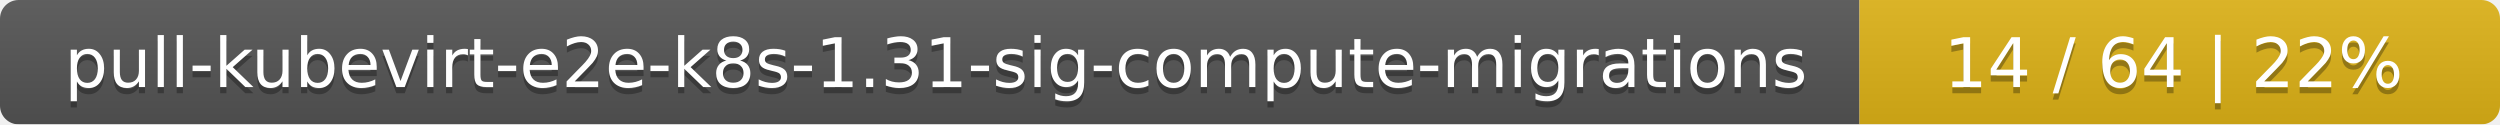
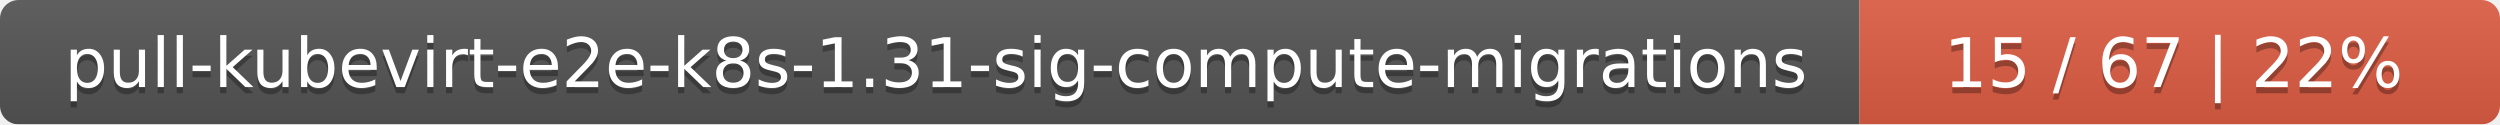
<svg xmlns="http://www.w3.org/2000/svg" width="402" height="20">
  <linearGradient id="smooth" x2="0" y2="100%">
    <stop offset="0" stop-color="#bbb" stop-opacity=".1" />
    <stop offset="1" stop-opacity=".1" />
  </linearGradient>
  <mask id="round">
    <rect width="402" height="20" rx="3" fill="#fff" />
  </mask>
  <g mask="url(#round)">
    <rect width="299" height="20" fill="#555" />
-     <rect x="299" width="103" height="20" fill="#dfb317" />
+     <rect x="299" width="103" height="20" fill="#e05d44" />
    <rect width="402" height="20" fill="url(#smooth)" />
  </g>
  <g fill="#fff" text-anchor="middle" font-family="DejaVu Sans,Verdana,Geneva,sans-serif" font-size="11">
    <text x="150.5" y="15" fill="#010101" fill-opacity=".3">pull-kubevirt-e2e-k8s-1.31-sig-compute-migrations</text>
    <text x="150.5" y="14">pull-kubevirt-e2e-k8s-1.31-sig-compute-migrations</text>
-     <text x="349.5" y="15" fill="#010101" fill-opacity=".3">14 / 64    |    22%</text>
-     <text x="349.5" y="14">14 / 64    |    22%</text>
+     <text x="349.5" y="15" fill="#010101" fill-opacity=".3">15 / 67    |    22%</text>
+     <text x="349.5" y="14">15 / 67    |    22%</text>
  </g>
</svg>
